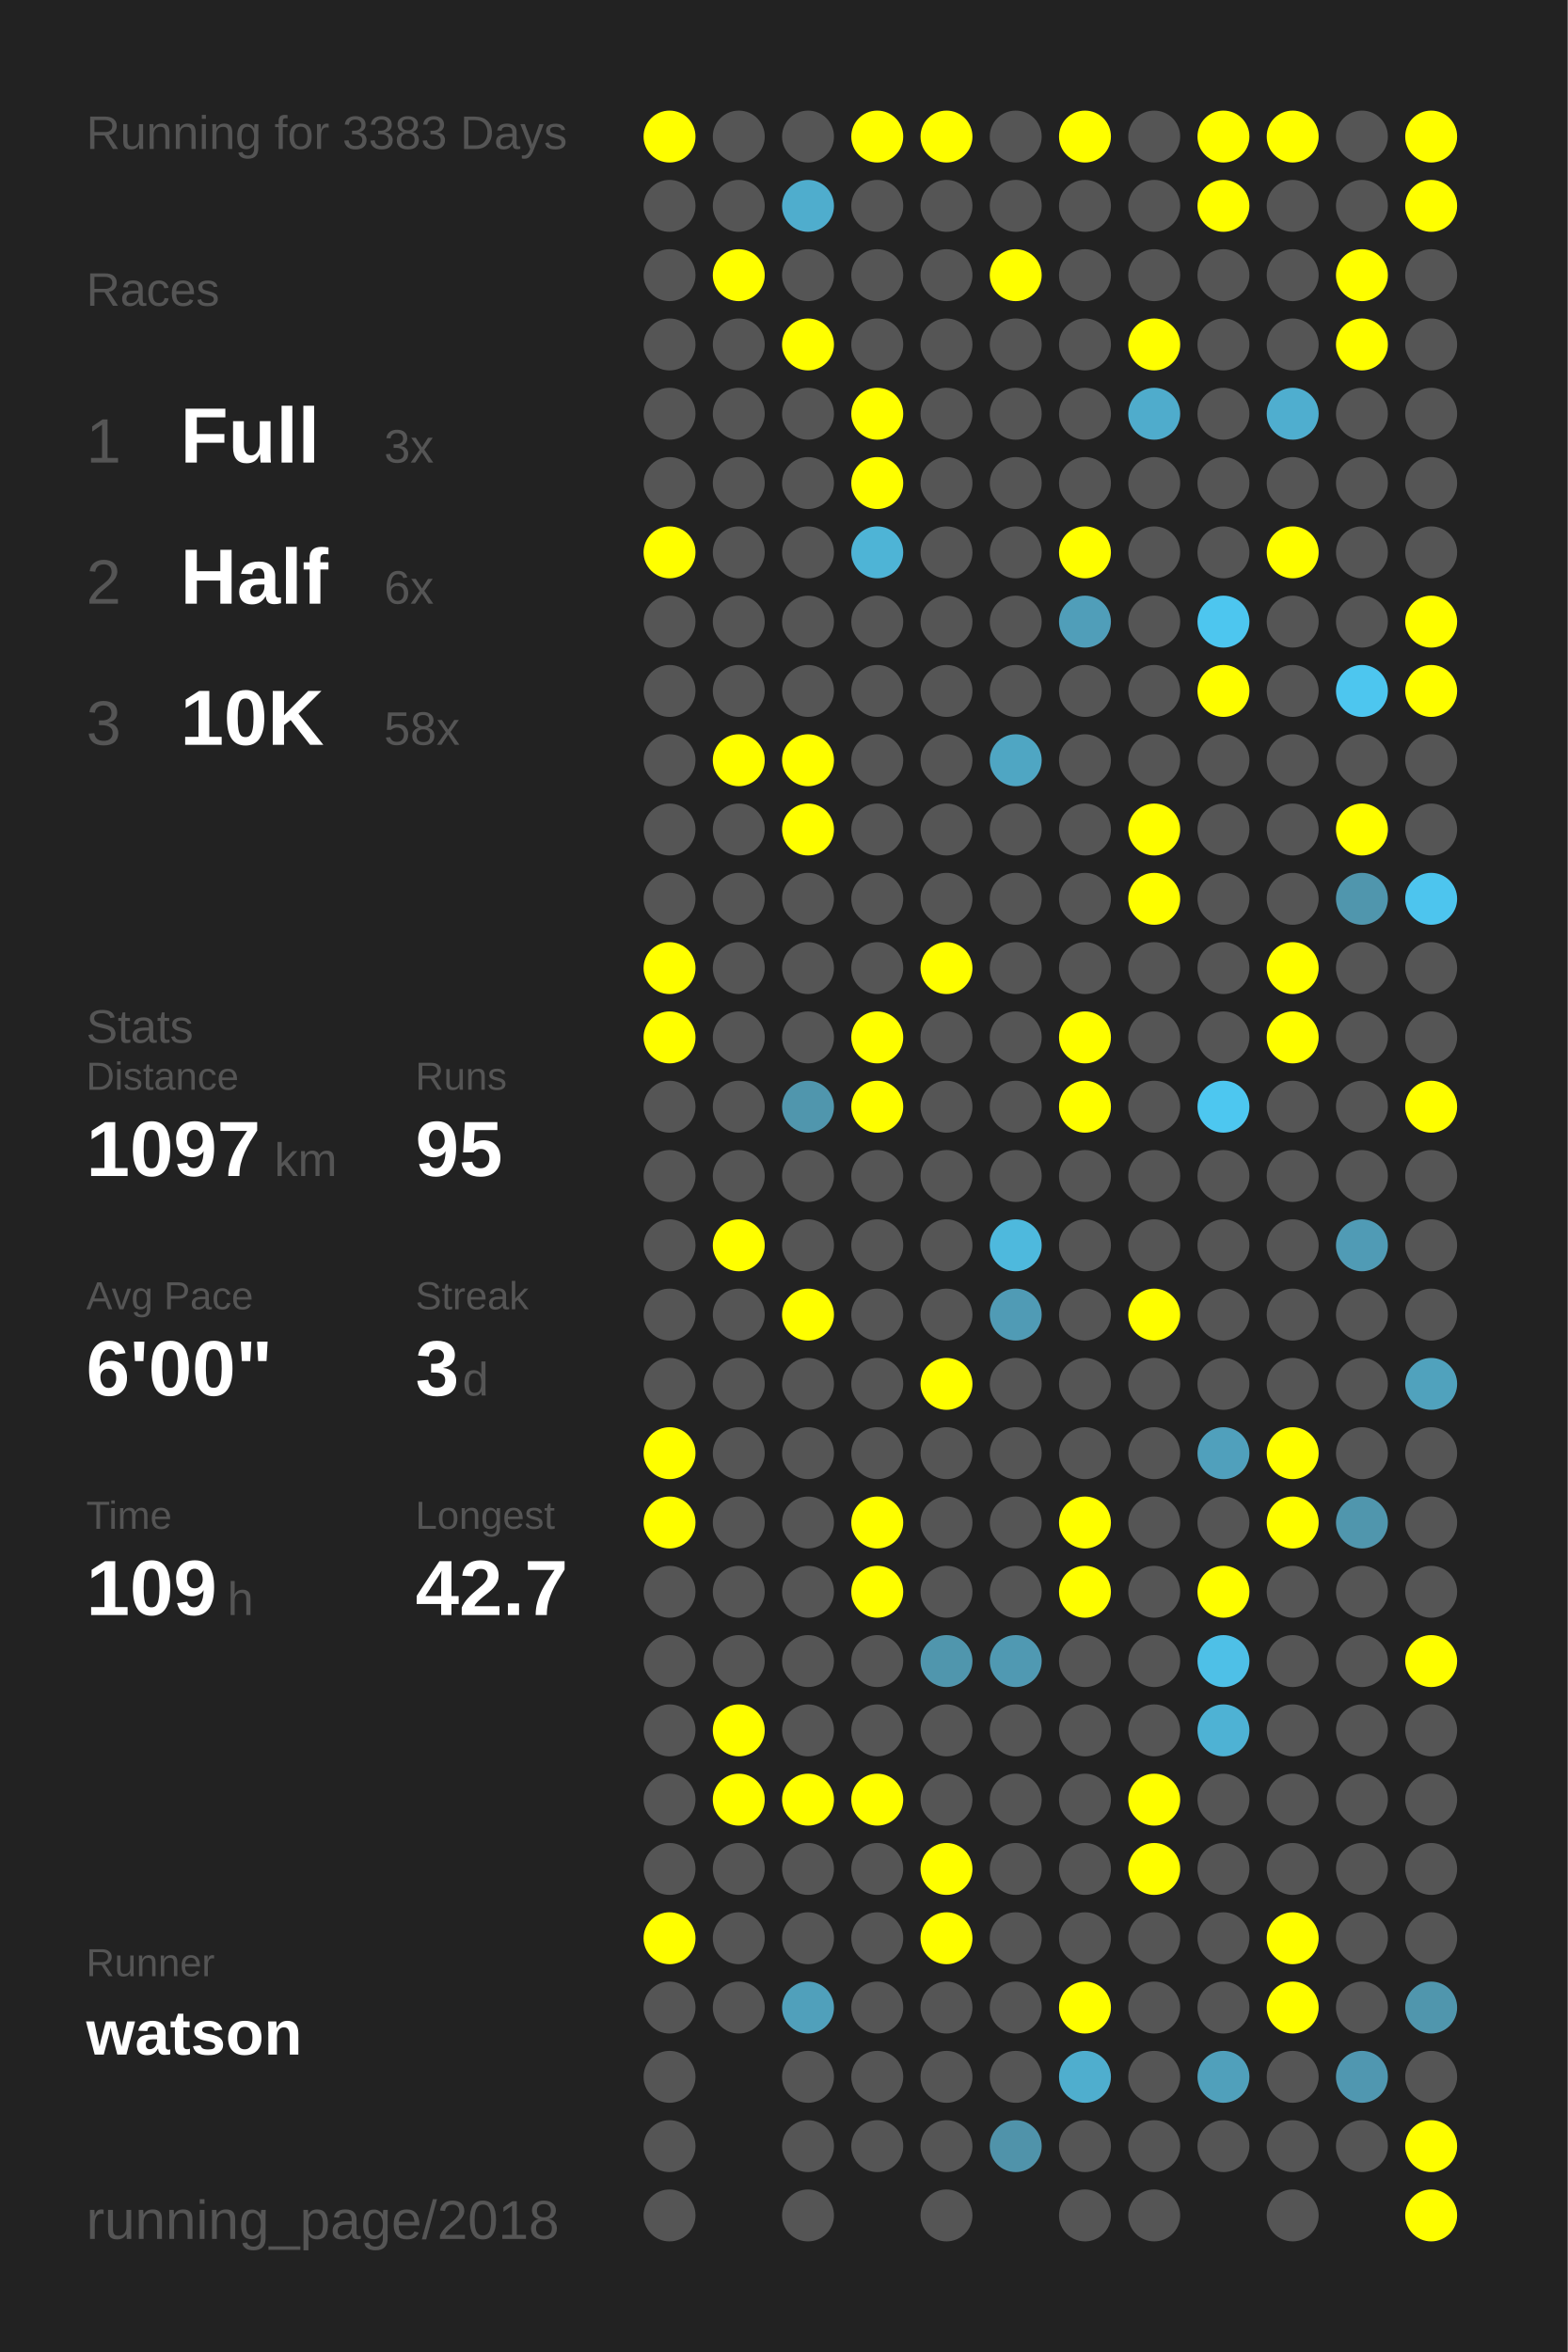
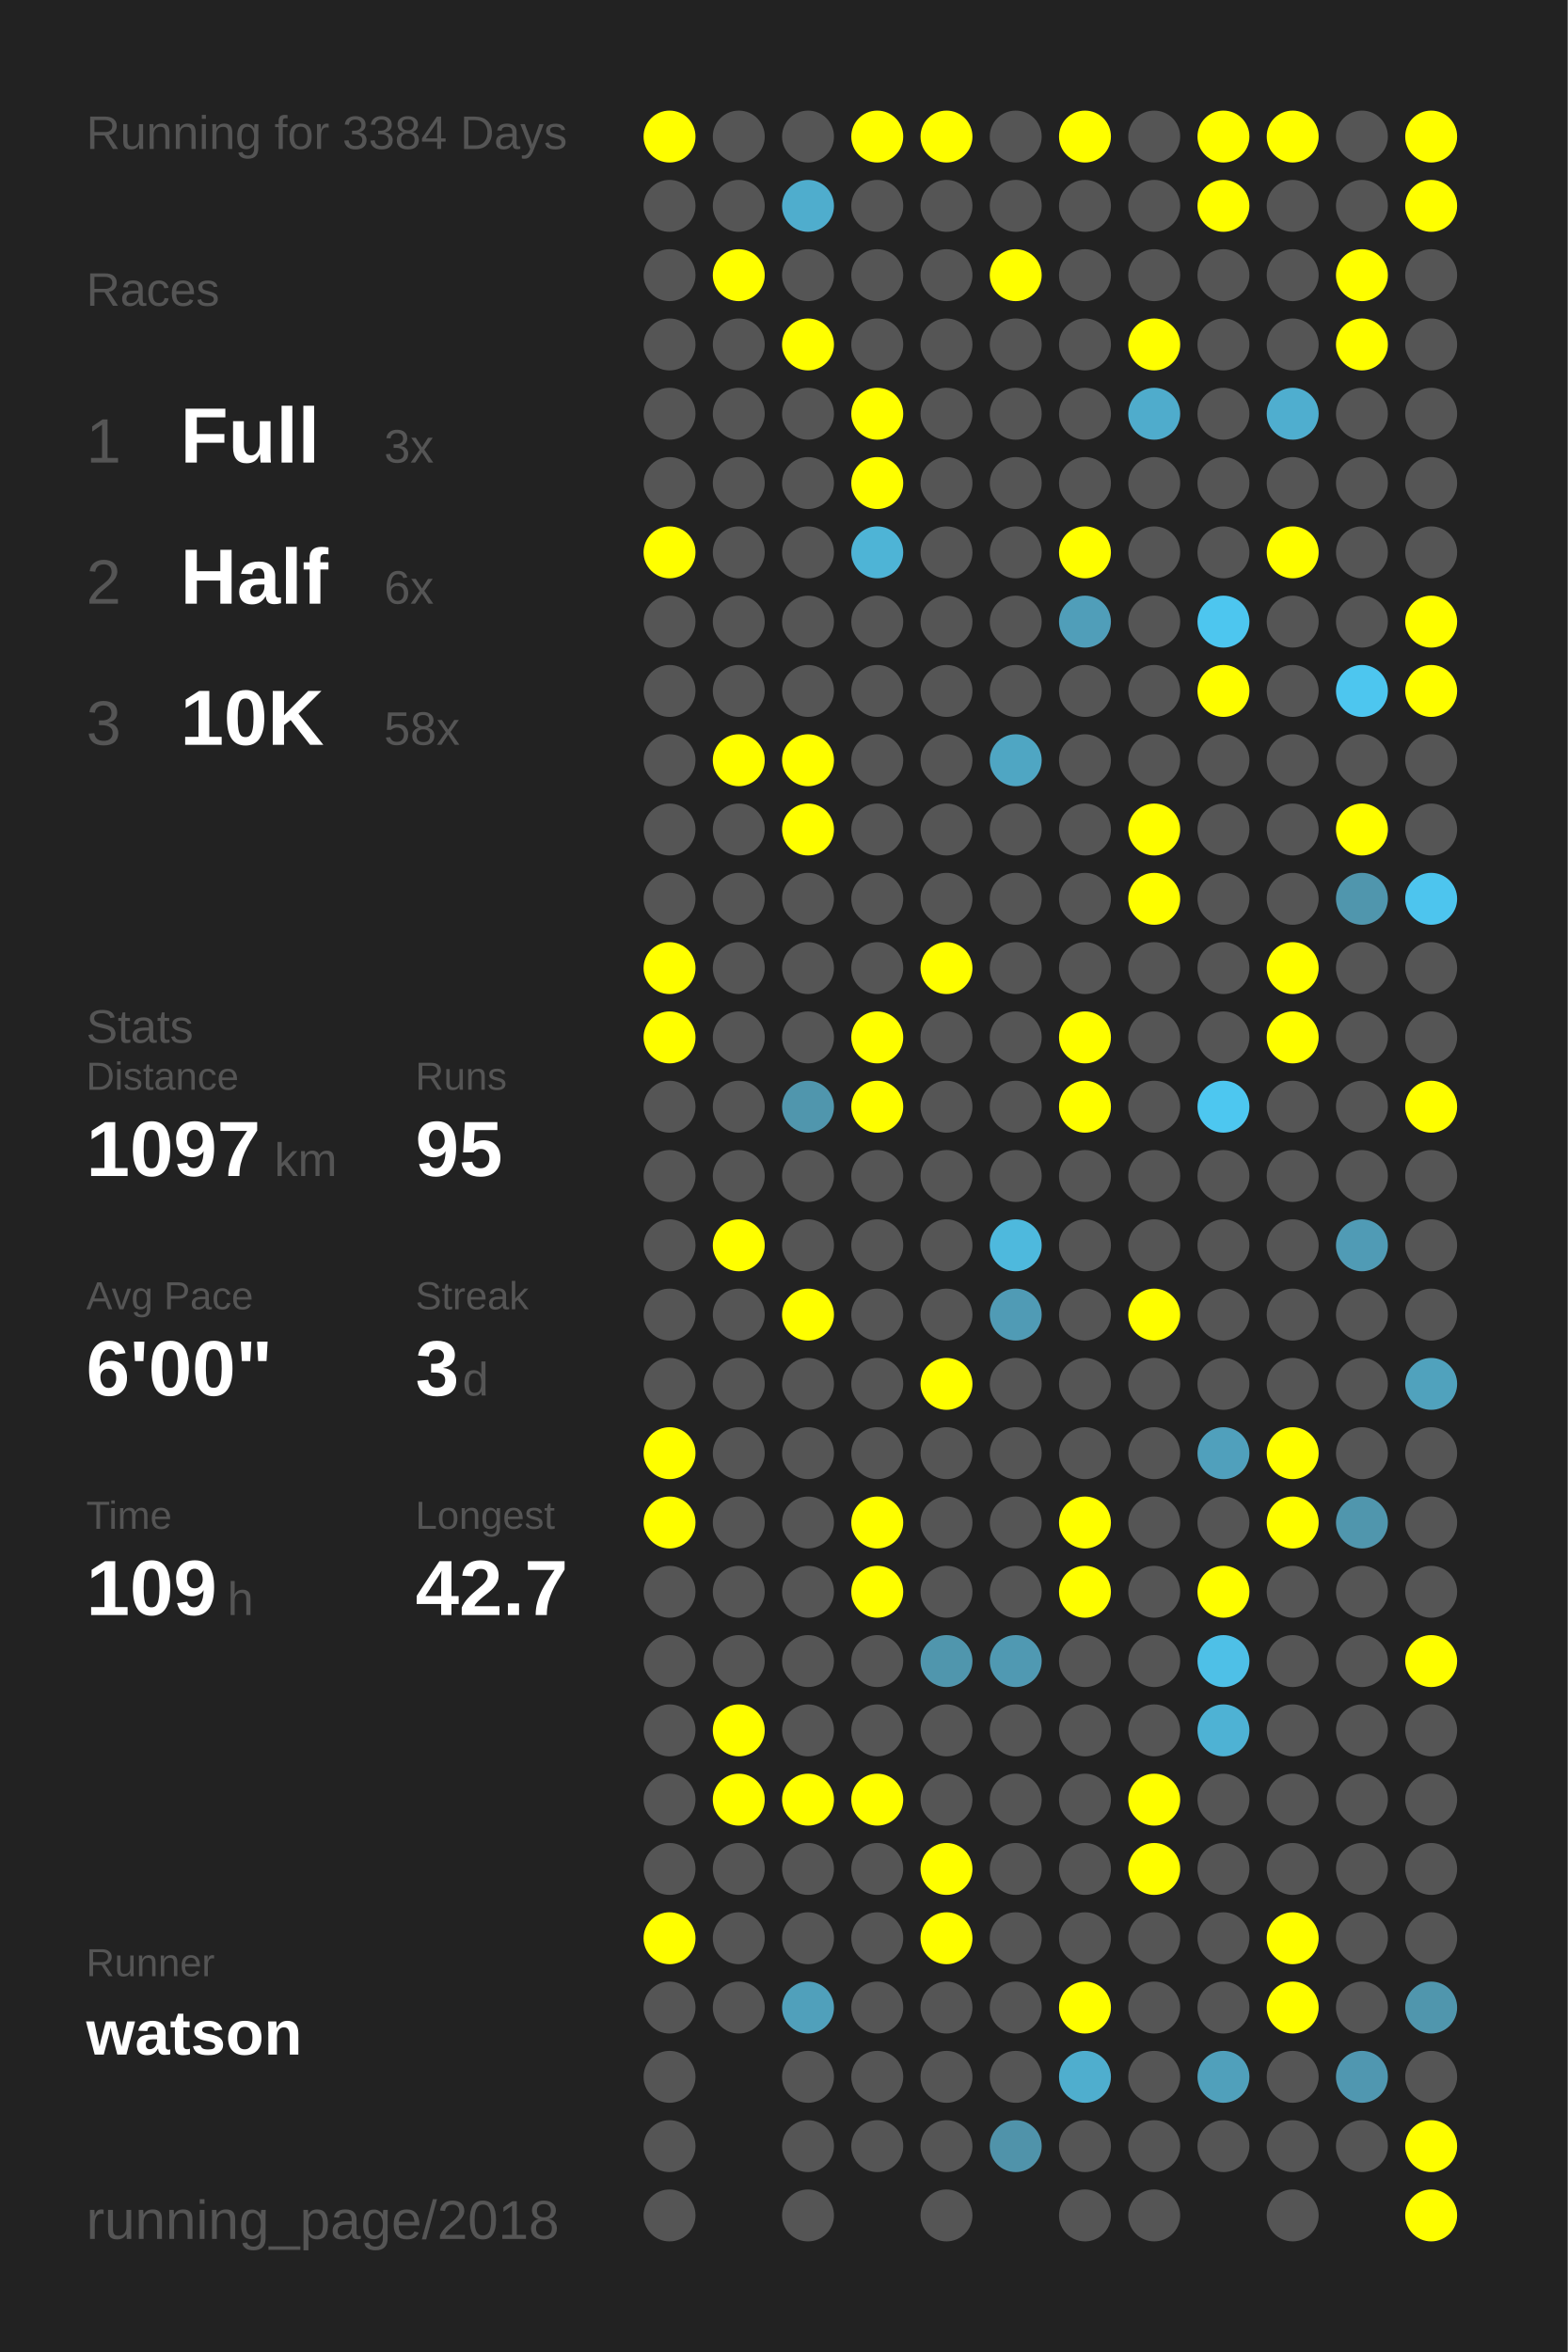
<svg xmlns="http://www.w3.org/2000/svg" baseProfile="full" height="300mm" version="1.1" viewBox="0,0,200,300" width="200mm">
  <defs />
  <rect fill="#222222" height="300" width="200" x="0" y="0" />
-   <text fill="#555555" style="font-size:6px; font-family:Arial;" x="11" y="19">Running for 3383 Days</text>
+   <text fill="#555555" style="font-size:6px; font-family:Arial;" x="11" y="19">Running for 3384 Days</text>
  <text fill="#555555" style="font-size:6px; font-family:Arial;" x="11" y="39">Races</text>
  <text fill="#555555" style="font-size:8px; font-family:Arial;" x="11" y="59">1</text>
  <text fill="#FFFFFF" style="font-size:10px; font-family:Arial; font-weight:bold;" x="23" y="59">Full</text>
  <text fill="#555555" style="font-size:6px; font-family:Arial;" x="49" y="59">3x</text>
  <text fill="#555555" style="font-size:8px; font-family:Arial;" x="11" y="77">2</text>
  <text fill="#FFFFFF" style="font-size:10px; font-family:Arial; font-weight:bold;" x="23" y="77">Half</text>
  <text fill="#555555" style="font-size:6px; font-family:Arial;" x="49" y="77">6x</text>
  <text fill="#555555" style="font-size:8px; font-family:Arial;" x="11" y="95">3</text>
  <text fill="#FFFFFF" style="font-size:10px; font-family:Arial; font-weight:bold;" x="23" y="95">10K</text>
  <text fill="#555555" style="font-size:6px; font-family:Arial;" x="49" y="95">58x</text>
  <text fill="#555555" style="font-size:6px; font-family:Arial;" x="11" y="133">Stats</text>
  <text fill="#555555" style="font-size:5px; font-family:Arial;" x="11" y="139">Distance</text>
  <text fill="#FFFFFF" style="font-size:10px; font-family:Arial; font-weight:bold;" x="11" y="150">1097</text>
  <text fill="#555555" style="font-size:6px; font-family:Arial;" x="35" y="150">km</text>
  <text fill="#555555" style="font-size:5px; font-family:Arial;" x="53" y="139">Runs</text>
  <text fill="#FFFFFF" style="font-size:10px; font-family:Arial; font-weight:bold;" x="53" y="150">95</text>
  <text fill="#555555" style="font-size:5px; font-family:Arial;" x="11" y="167">Avg Pace</text>
  <text fill="#FFFFFF" style="font-size:10px; font-family:Arial; font-weight:bold;" x="11" y="178">6'00"</text>
  <text fill="#555555" style="font-size:5px; font-family:Arial;" x="53" y="167">Streak</text>
  <text fill="#FFFFFF" style="font-size:10px; font-family:Arial; font-weight:bold;" x="53" y="178">3</text>
  <text fill="#555555" style="font-size:6px; font-family:Arial;" x="59" y="178">d</text>
  <text fill="#555555" style="font-size:5px; font-family:Arial;" x="11" y="195">Time</text>
  <text fill="#FFFFFF" style="font-size:10px; font-family:Arial; font-weight:bold;" x="11" y="206">109</text>
  <text fill="#555555" style="font-size:6px; font-family:Arial;" x="29" y="206">h</text>
  <text fill="#555555" style="font-size:5px; font-family:Arial;" x="53" y="195">Longest</text>
  <text fill="#FFFFFF" style="font-size:10px; font-family:Arial; font-weight:bold;" x="53" y="206">42.7</text>
  <text fill="#555555" style="font-size:5px; font-family:Arial;" x="11" y="252.065">Runner</text>
  <text fill="#FFFFFF" style="font-size:8px; font-family:Arial; font-weight:bold;" x="11" y="262.065">watson</text>
  <text fill="#555555" style="font-size:7px; font-family:Arial;" x="11" y="285.581">running_page/2018</text>
  <circle cx="85.417" cy="17.419" fill="#FFFF00" r="3.312" />
  <circle cx="85.417" cy="26.258" fill="#555555" r="3.312" />
  <circle cx="85.417" cy="35.097" fill="#555555" r="3.312" />
  <circle cx="85.417" cy="43.935" fill="#555555" r="3.312" />
  <circle cx="85.417" cy="52.774" fill="#555555" r="3.312" />
  <circle cx="85.417" cy="61.613" fill="#555555" r="3.312" />
  <circle cx="85.417" cy="70.452" fill="#FFFF00" r="3.312" />
  <circle cx="85.417" cy="79.29" fill="#555555" r="3.312" />
  <circle cx="85.417" cy="88.129" fill="#555555" r="3.312" />
  <circle cx="85.417" cy="96.968" fill="#555555" r="3.312" />
  <circle cx="85.417" cy="105.806" fill="#555555" r="3.312" />
  <circle cx="85.417" cy="114.645" fill="#555555" r="3.312" />
  <circle cx="85.417" cy="123.484" fill="#FFFF00" r="3.312" />
  <circle cx="85.417" cy="132.323" fill="#FFFF00" r="3.312" />
  <circle cx="85.417" cy="141.161" fill="#555555" r="3.312" />
  <circle cx="85.417" cy="150" fill="#555555" r="3.312" />
  <circle cx="85.417" cy="158.839" fill="#555555" r="3.312" />
  <circle cx="85.417" cy="167.677" fill="#555555" r="3.312" />
  <circle cx="85.417" cy="176.516" fill="#555555" r="3.312" />
  <circle cx="85.417" cy="185.355" fill="#FFFF00" r="3.312" />
  <circle cx="85.417" cy="194.194" fill="#FFFF00" r="3.312" />
  <circle cx="85.417" cy="203.032" fill="#555555" r="3.312" />
  <circle cx="85.417" cy="211.871" fill="#555555" r="3.312" />
  <circle cx="85.417" cy="220.71" fill="#555555" r="3.312" />
  <circle cx="85.417" cy="229.548" fill="#555555" r="3.312" />
  <circle cx="85.417" cy="238.387" fill="#555555" r="3.312" />
  <circle cx="85.417" cy="247.226" fill="#FFFF00" r="3.312" />
  <circle cx="85.417" cy="256.065" fill="#555555" r="3.312" />
  <circle cx="85.417" cy="264.903" fill="#555555" r="3.312" />
  <circle cx="85.417" cy="273.742" fill="#555555" r="3.312" />
  <circle cx="85.417" cy="282.581" fill="#555555" r="3.312" />
  <circle cx="94.25" cy="17.419" fill="#555555" r="3.312" />
  <circle cx="94.25" cy="26.258" fill="#555555" r="3.312" />
  <circle cx="94.25" cy="35.097" fill="#FFFF00" r="3.312" />
  <circle cx="94.25" cy="43.935" fill="#555555" r="3.312" />
  <circle cx="94.25" cy="52.774" fill="#555555" r="3.312" />
  <circle cx="94.25" cy="61.613" fill="#555555" r="3.312" />
  <circle cx="94.25" cy="70.452" fill="#555555" r="3.312" />
  <circle cx="94.25" cy="79.29" fill="#555555" r="3.312" />
  <circle cx="94.25" cy="88.129" fill="#555555" r="3.312" />
  <circle cx="94.25" cy="96.968" fill="#FFFF00" r="3.312" />
  <circle cx="94.25" cy="105.806" fill="#555555" r="3.312" />
  <circle cx="94.25" cy="114.645" fill="#555555" r="3.312" />
  <circle cx="94.25" cy="123.484" fill="#555555" r="3.312" />
  <circle cx="94.25" cy="132.323" fill="#555555" r="3.312" />
  <circle cx="94.25" cy="141.161" fill="#555555" r="3.312" />
  <circle cx="94.25" cy="150" fill="#555555" r="3.312" />
  <circle cx="94.25" cy="158.839" fill="#FFFF00" r="3.312" />
  <circle cx="94.25" cy="167.677" fill="#555555" r="3.312" />
  <circle cx="94.25" cy="176.516" fill="#555555" r="3.312" />
  <circle cx="94.25" cy="185.355" fill="#555555" r="3.312" />
  <circle cx="94.25" cy="194.194" fill="#555555" r="3.312" />
  <circle cx="94.25" cy="203.032" fill="#555555" r="3.312" />
  <circle cx="94.25" cy="211.871" fill="#555555" r="3.312" />
  <circle cx="94.25" cy="220.71" fill="#FFFF00" r="3.312" />
  <circle cx="94.25" cy="229.548" fill="#FFFF00" r="3.312" />
  <circle cx="94.25" cy="238.387" fill="#555555" r="3.312" />
  <circle cx="94.25" cy="247.226" fill="#555555" r="3.312" />
  <circle cx="94.25" cy="256.065" fill="#555555" r="3.312" />
  <circle cx="103.083" cy="17.419" fill="#555555" r="3.312" />
  <circle cx="103.083" cy="26.258" fill="#4fadcd" r="3.312" />
  <circle cx="103.083" cy="35.097" fill="#555555" r="3.312" />
  <circle cx="103.083" cy="43.935" fill="#FFFF00" r="3.312" />
  <circle cx="103.083" cy="52.774" fill="#555555" r="3.312" />
  <circle cx="103.083" cy="61.613" fill="#555555" r="3.312" />
  <circle cx="103.083" cy="70.452" fill="#555555" r="3.312" />
  <circle cx="103.083" cy="79.29" fill="#555555" r="3.312" />
  <circle cx="103.083" cy="88.129" fill="#555555" r="3.312" />
  <circle cx="103.083" cy="96.968" fill="#FFFF00" r="3.312" />
  <circle cx="103.083" cy="105.806" fill="#FFFF00" r="3.312" />
  <circle cx="103.083" cy="114.645" fill="#555555" r="3.312" />
  <circle cx="103.083" cy="123.484" fill="#555555" r="3.312" />
  <circle cx="103.083" cy="132.323" fill="#555555" r="3.312" />
  <circle cx="103.083" cy="141.161" fill="#5096ad" r="3.312" />
  <circle cx="103.083" cy="150" fill="#555555" r="3.312" />
  <circle cx="103.083" cy="158.839" fill="#555555" r="3.312" />
  <circle cx="103.083" cy="167.677" fill="#FFFF00" r="3.312" />
  <circle cx="103.083" cy="176.516" fill="#555555" r="3.312" />
  <circle cx="103.083" cy="185.355" fill="#555555" r="3.312" />
  <circle cx="103.083" cy="194.194" fill="#555555" r="3.312" />
  <circle cx="103.083" cy="203.032" fill="#555555" r="3.312" />
  <circle cx="103.083" cy="211.871" fill="#555555" r="3.312" />
  <circle cx="103.083" cy="220.71" fill="#555555" r="3.312" />
  <circle cx="103.083" cy="229.548" fill="#FFFF00" r="3.312" />
  <circle cx="103.083" cy="238.387" fill="#555555" r="3.312" />
  <circle cx="103.083" cy="247.226" fill="#555555" r="3.312" />
  <circle cx="103.083" cy="256.065" fill="#50a0bb" r="3.312" />
  <circle cx="103.083" cy="264.903" fill="#555555" r="3.312" />
  <circle cx="103.083" cy="273.742" fill="#555555" r="3.312" />
  <circle cx="103.083" cy="282.581" fill="#555555" r="3.312" />
  <circle cx="111.917" cy="17.419" fill="#FFFF00" r="3.312" />
  <circle cx="111.917" cy="26.258" fill="#555555" r="3.312" />
  <circle cx="111.917" cy="35.097" fill="#555555" r="3.312" />
  <circle cx="111.917" cy="43.935" fill="#555555" r="3.312" />
  <circle cx="111.917" cy="52.774" fill="#FFFF00" r="3.312" />
  <circle cx="111.917" cy="61.613" fill="#FFFF00" r="3.312" />
  <circle cx="111.917" cy="70.452" fill="#4eb4d6" r="3.312" />
  <circle cx="111.917" cy="79.29" fill="#555555" r="3.312" />
  <circle cx="111.917" cy="88.129" fill="#555555" r="3.312" />
  <circle cx="111.917" cy="96.968" fill="#555555" r="3.312" />
  <circle cx="111.917" cy="105.806" fill="#555555" r="3.312" />
  <circle cx="111.917" cy="114.645" fill="#555555" r="3.312" />
  <circle cx="111.917" cy="123.484" fill="#555555" r="3.312" />
  <circle cx="111.917" cy="132.323" fill="#FFFF00" r="3.312" />
  <circle cx="111.917" cy="141.161" fill="#FFFF00" r="3.312" />
  <circle cx="111.917" cy="150" fill="#555555" r="3.312" />
  <circle cx="111.917" cy="158.839" fill="#555555" r="3.312" />
  <circle cx="111.917" cy="167.677" fill="#555555" r="3.312" />
  <circle cx="111.917" cy="176.516" fill="#555555" r="3.312" />
  <circle cx="111.917" cy="185.355" fill="#555555" r="3.312" />
  <circle cx="111.917" cy="194.194" fill="#FFFF00" r="3.312" />
  <circle cx="111.917" cy="203.032" fill="#FFFF00" r="3.312" />
  <circle cx="111.917" cy="211.871" fill="#555555" r="3.312" />
  <circle cx="111.917" cy="220.71" fill="#555555" r="3.312" />
  <circle cx="111.917" cy="229.548" fill="#FFFF00" r="3.312" />
  <circle cx="111.917" cy="238.387" fill="#555555" r="3.312" />
  <circle cx="111.917" cy="247.226" fill="#555555" r="3.312" />
  <circle cx="111.917" cy="256.065" fill="#555555" r="3.312" />
  <circle cx="111.917" cy="264.903" fill="#555555" r="3.312" />
  <circle cx="111.917" cy="273.742" fill="#555555" r="3.312" />
  <circle cx="120.75" cy="17.419" fill="#FFFF00" r="3.312" />
  <circle cx="120.75" cy="26.258" fill="#555555" r="3.312" />
  <circle cx="120.75" cy="35.097" fill="#555555" r="3.312" />
  <circle cx="120.75" cy="43.935" fill="#555555" r="3.312" />
  <circle cx="120.75" cy="52.774" fill="#555555" r="3.312" />
  <circle cx="120.75" cy="61.613" fill="#555555" r="3.312" />
  <circle cx="120.75" cy="70.452" fill="#555555" r="3.312" />
  <circle cx="120.75" cy="79.29" fill="#555555" r="3.312" />
  <circle cx="120.75" cy="88.129" fill="#555555" r="3.312" />
  <circle cx="120.75" cy="96.968" fill="#555555" r="3.312" />
  <circle cx="120.75" cy="105.806" fill="#555555" r="3.312" />
  <circle cx="120.75" cy="114.645" fill="#555555" r="3.312" />
  <circle cx="120.75" cy="123.484" fill="#FFFF00" r="3.312" />
  <circle cx="120.75" cy="132.323" fill="#555555" r="3.312" />
  <circle cx="120.75" cy="141.161" fill="#555555" r="3.312" />
  <circle cx="120.75" cy="150" fill="#555555" r="3.312" />
  <circle cx="120.75" cy="158.839" fill="#555555" r="3.312" />
  <circle cx="120.75" cy="167.677" fill="#555555" r="3.312" />
  <circle cx="120.75" cy="176.516" fill="#FFFF00" r="3.312" />
  <circle cx="120.75" cy="185.355" fill="#555555" r="3.312" />
  <circle cx="120.75" cy="194.194" fill="#555555" r="3.312" />
  <circle cx="120.75" cy="203.032" fill="#555555" r="3.312" />
  <circle cx="120.75" cy="211.871" fill="#5096ad" r="3.312" />
  <circle cx="120.75" cy="220.71" fill="#555555" r="3.312" />
  <circle cx="120.75" cy="229.548" fill="#555555" r="3.312" />
  <circle cx="120.75" cy="238.387" fill="#FFFF00" r="3.312" />
  <circle cx="120.75" cy="247.226" fill="#FFFF00" r="3.312" />
  <circle cx="120.75" cy="256.065" fill="#555555" r="3.312" />
  <circle cx="120.75" cy="264.903" fill="#555555" r="3.312" />
  <circle cx="120.75" cy="273.742" fill="#555555" r="3.312" />
  <circle cx="120.75" cy="282.581" fill="#555555" r="3.312" />
  <circle cx="129.583" cy="17.419" fill="#555555" r="3.312" />
  <circle cx="129.583" cy="26.258" fill="#555555" r="3.312" />
  <circle cx="129.583" cy="35.097" fill="#FFFF00" r="3.312" />
  <circle cx="129.583" cy="43.935" fill="#555555" r="3.312" />
  <circle cx="129.583" cy="52.774" fill="#555555" r="3.312" />
  <circle cx="129.583" cy="61.613" fill="#555555" r="3.312" />
  <circle cx="129.583" cy="70.452" fill="#555555" r="3.312" />
  <circle cx="129.583" cy="79.29" fill="#555555" r="3.312" />
  <circle cx="129.583" cy="88.129" fill="#555555" r="3.312" />
  <circle cx="129.583" cy="96.968" fill="#4fa6c3" r="3.312" />
  <circle cx="129.583" cy="105.806" fill="#555555" r="3.312" />
  <circle cx="129.583" cy="114.645" fill="#555555" r="3.312" />
  <circle cx="129.583" cy="123.484" fill="#555555" r="3.312" />
  <circle cx="129.583" cy="132.323" fill="#555555" r="3.312" />
  <circle cx="129.583" cy="141.161" fill="#555555" r="3.312" />
  <circle cx="129.583" cy="150" fill="#555555" r="3.312" />
  <circle cx="129.583" cy="158.839" fill="#4eb9dd" r="3.312" />
  <circle cx="129.583" cy="167.677" fill="#509bb5" r="3.312" />
  <circle cx="129.583" cy="176.516" fill="#555555" r="3.312" />
  <circle cx="129.583" cy="185.355" fill="#555555" r="3.312" />
  <circle cx="129.583" cy="194.194" fill="#555555" r="3.312" />
  <circle cx="129.583" cy="203.032" fill="#555555" r="3.312" />
  <circle cx="129.583" cy="211.871" fill="#5099b2" r="3.312" />
  <circle cx="129.583" cy="220.71" fill="#555555" r="3.312" />
  <circle cx="129.583" cy="229.548" fill="#555555" r="3.312" />
  <circle cx="129.583" cy="238.387" fill="#555555" r="3.312" />
  <circle cx="129.583" cy="247.226" fill="#555555" r="3.312" />
  <circle cx="129.583" cy="256.065" fill="#555555" r="3.312" />
  <circle cx="129.583" cy="264.903" fill="#555555" r="3.312" />
  <circle cx="129.583" cy="273.742" fill="#5093aa" r="3.312" />
  <circle cx="138.417" cy="17.419" fill="#FFFF00" r="3.312" />
  <circle cx="138.417" cy="26.258" fill="#555555" r="3.312" />
  <circle cx="138.417" cy="35.097" fill="#555555" r="3.312" />
  <circle cx="138.417" cy="43.935" fill="#555555" r="3.312" />
  <circle cx="138.417" cy="52.774" fill="#555555" r="3.312" />
  <circle cx="138.417" cy="61.613" fill="#555555" r="3.312" />
  <circle cx="138.417" cy="70.452" fill="#FFFF00" r="3.312" />
  <circle cx="138.417" cy="79.29" fill="#509eb9" r="3.312" />
  <circle cx="138.417" cy="88.129" fill="#555555" r="3.312" />
  <circle cx="138.417" cy="96.968" fill="#555555" r="3.312" />
  <circle cx="138.417" cy="105.806" fill="#555555" r="3.312" />
  <circle cx="138.417" cy="114.645" fill="#555555" r="3.312" />
  <circle cx="138.417" cy="123.484" fill="#555555" r="3.312" />
  <circle cx="138.417" cy="132.323" fill="#FFFF00" r="3.312" />
  <circle cx="138.417" cy="141.161" fill="#FFFF00" r="3.312" />
  <circle cx="138.417" cy="150" fill="#555555" r="3.312" />
  <circle cx="138.417" cy="158.839" fill="#555555" r="3.312" />
  <circle cx="138.417" cy="167.677" fill="#555555" r="3.312" />
  <circle cx="138.417" cy="176.516" fill="#555555" r="3.312" />
  <circle cx="138.417" cy="185.355" fill="#555555" r="3.312" />
  <circle cx="138.417" cy="194.194" fill="#FFFF00" r="3.312" />
  <circle cx="138.417" cy="203.032" fill="#FFFF00" r="3.312" />
  <circle cx="138.417" cy="211.871" fill="#555555" r="3.312" />
  <circle cx="138.417" cy="220.71" fill="#555555" r="3.312" />
  <circle cx="138.417" cy="229.548" fill="#555555" r="3.312" />
  <circle cx="138.417" cy="238.387" fill="#555555" r="3.312" />
  <circle cx="138.417" cy="247.226" fill="#555555" r="3.312" />
  <circle cx="138.417" cy="256.065" fill="#FFFF00" r="3.312" />
  <circle cx="138.417" cy="264.903" fill="#4faece" r="3.312" />
  <circle cx="138.417" cy="273.742" fill="#555555" r="3.312" />
  <circle cx="138.417" cy="282.581" fill="#555555" r="3.312" />
  <circle cx="147.25" cy="17.419" fill="#555555" r="3.312" />
  <circle cx="147.25" cy="26.258" fill="#555555" r="3.312" />
  <circle cx="147.25" cy="35.097" fill="#555555" r="3.312" />
  <circle cx="147.25" cy="43.935" fill="#FFFF00" r="3.312" />
  <circle cx="147.25" cy="52.774" fill="#4faccc" r="3.312" />
  <circle cx="147.25" cy="61.613" fill="#555555" r="3.312" />
  <circle cx="147.25" cy="70.452" fill="#555555" r="3.312" />
  <circle cx="147.25" cy="79.29" fill="#555555" r="3.312" />
  <circle cx="147.25" cy="88.129" fill="#555555" r="3.312" />
  <circle cx="147.25" cy="96.968" fill="#555555" r="3.312" />
  <circle cx="147.25" cy="105.806" fill="#FFFF00" r="3.312" />
  <circle cx="147.25" cy="114.645" fill="#FFFF00" r="3.312" />
  <circle cx="147.25" cy="123.484" fill="#555555" r="3.312" />
  <circle cx="147.25" cy="132.323" fill="#555555" r="3.312" />
  <circle cx="147.25" cy="141.161" fill="#555555" r="3.312" />
  <circle cx="147.25" cy="150" fill="#555555" r="3.312" />
  <circle cx="147.25" cy="158.839" fill="#555555" r="3.312" />
  <circle cx="147.25" cy="167.677" fill="#FFFF00" r="3.312" />
  <circle cx="147.25" cy="176.516" fill="#555555" r="3.312" />
  <circle cx="147.25" cy="185.355" fill="#555555" r="3.312" />
  <circle cx="147.25" cy="194.194" fill="#555555" r="3.312" />
  <circle cx="147.25" cy="203.032" fill="#555555" r="3.312" />
  <circle cx="147.25" cy="211.871" fill="#555555" r="3.312" />
  <circle cx="147.25" cy="220.71" fill="#555555" r="3.312" />
  <circle cx="147.25" cy="229.548" fill="#FFFF00" r="3.312" />
  <circle cx="147.25" cy="238.387" fill="#FFFF00" r="3.312" />
  <circle cx="147.25" cy="247.226" fill="#555555" r="3.312" />
  <circle cx="147.25" cy="256.065" fill="#555555" r="3.312" />
  <circle cx="147.25" cy="264.903" fill="#555555" r="3.312" />
  <circle cx="147.25" cy="273.742" fill="#555555" r="3.312" />
  <circle cx="147.25" cy="282.581" fill="#555555" r="3.312" />
  <circle cx="156.083" cy="17.419" fill="#FFFF00" r="3.312" />
  <circle cx="156.083" cy="26.258" fill="#FFFF00" r="3.312" />
  <circle cx="156.083" cy="35.097" fill="#555555" r="3.312" />
  <circle cx="156.083" cy="43.935" fill="#555555" r="3.312" />
  <circle cx="156.083" cy="52.774" fill="#555555" r="3.312" />
  <circle cx="156.083" cy="61.613" fill="#555555" r="3.312" />
  <circle cx="156.083" cy="70.452" fill="#555555" r="3.312" />
  <circle cx="156.083" cy="79.29" fill="#4dc6ef" r="3.312" />
  <circle cx="156.083" cy="88.129" fill="#FFFF00" r="3.312" />
  <circle cx="156.083" cy="96.968" fill="#555555" r="3.312" />
  <circle cx="156.083" cy="105.806" fill="#555555" r="3.312" />
  <circle cx="156.083" cy="114.645" fill="#555555" r="3.312" />
  <circle cx="156.083" cy="123.484" fill="#555555" r="3.312" />
  <circle cx="156.083" cy="132.323" fill="#555555" r="3.312" />
  <circle cx="156.083" cy="141.161" fill="#4dc7f0" r="3.312" />
  <circle cx="156.083" cy="150" fill="#555555" r="3.312" />
  <circle cx="156.083" cy="158.839" fill="#555555" r="3.312" />
  <circle cx="156.083" cy="167.677" fill="#555555" r="3.312" />
  <circle cx="156.083" cy="176.516" fill="#555555" r="3.312" />
  <circle cx="156.083" cy="185.355" fill="#50a0bc" r="3.312" />
  <circle cx="156.083" cy="194.194" fill="#555555" r="3.312" />
  <circle cx="156.083" cy="203.032" fill="#FFFF00" r="3.312" />
  <circle cx="156.083" cy="211.871" fill="#4ec0e7" r="3.312" />
  <circle cx="156.083" cy="220.71" fill="#4eb2d4" r="3.312" />
  <circle cx="156.083" cy="229.548" fill="#555555" r="3.312" />
  <circle cx="156.083" cy="238.387" fill="#555555" r="3.312" />
  <circle cx="156.083" cy="247.226" fill="#555555" r="3.312" />
  <circle cx="156.083" cy="256.065" fill="#555555" r="3.312" />
  <circle cx="156.083" cy="264.903" fill="#50a0bb" r="3.312" />
  <circle cx="156.083" cy="273.742" fill="#555555" r="3.312" />
  <circle cx="164.917" cy="17.419" fill="#FFFF00" r="3.312" />
  <circle cx="164.917" cy="26.258" fill="#555555" r="3.312" />
  <circle cx="164.917" cy="35.097" fill="#555555" r="3.312" />
  <circle cx="164.917" cy="43.935" fill="#555555" r="3.312" />
  <circle cx="164.917" cy="52.774" fill="#4faecf" r="3.312" />
  <circle cx="164.917" cy="61.613" fill="#555555" r="3.312" />
  <circle cx="164.917" cy="70.452" fill="#FFFF00" r="3.312" />
  <circle cx="164.917" cy="79.29" fill="#555555" r="3.312" />
  <circle cx="164.917" cy="88.129" fill="#555555" r="3.312" />
  <circle cx="164.917" cy="96.968" fill="#555555" r="3.312" />
  <circle cx="164.917" cy="105.806" fill="#555555" r="3.312" />
  <circle cx="164.917" cy="114.645" fill="#555555" r="3.312" />
  <circle cx="164.917" cy="123.484" fill="#FFFF00" r="3.312" />
  <circle cx="164.917" cy="132.323" fill="#FFFF00" r="3.312" />
  <circle cx="164.917" cy="141.161" fill="#555555" r="3.312" />
  <circle cx="164.917" cy="150" fill="#555555" r="3.312" />
  <circle cx="164.917" cy="158.839" fill="#555555" r="3.312" />
  <circle cx="164.917" cy="167.677" fill="#555555" r="3.312" />
  <circle cx="164.917" cy="176.516" fill="#555555" r="3.312" />
  <circle cx="164.917" cy="185.355" fill="#FFFF00" r="3.312" />
  <circle cx="164.917" cy="194.194" fill="#FFFF00" r="3.312" />
  <circle cx="164.917" cy="203.032" fill="#555555" r="3.312" />
  <circle cx="164.917" cy="211.871" fill="#555555" r="3.312" />
  <circle cx="164.917" cy="220.71" fill="#555555" r="3.312" />
  <circle cx="164.917" cy="229.548" fill="#555555" r="3.312" />
  <circle cx="164.917" cy="238.387" fill="#555555" r="3.312" />
  <circle cx="164.917" cy="247.226" fill="#FFFF00" r="3.312" />
  <circle cx="164.917" cy="256.065" fill="#FFFF00" r="3.312" />
  <circle cx="164.917" cy="264.903" fill="#555555" r="3.312" />
  <circle cx="164.917" cy="273.742" fill="#555555" r="3.312" />
  <circle cx="164.917" cy="282.581" fill="#555555" r="3.312" />
  <circle cx="173.75" cy="17.419" fill="#555555" r="3.312" />
  <circle cx="173.75" cy="26.258" fill="#555555" r="3.312" />
  <circle cx="173.75" cy="35.097" fill="#FFFF00" r="3.312" />
  <circle cx="173.75" cy="43.935" fill="#FFFF00" r="3.312" />
  <circle cx="173.75" cy="52.774" fill="#555555" r="3.312" />
  <circle cx="173.75" cy="61.613" fill="#555555" r="3.312" />
  <circle cx="173.75" cy="70.452" fill="#555555" r="3.312" />
  <circle cx="173.75" cy="79.29" fill="#555555" r="3.312" />
  <circle cx="173.75" cy="88.129" fill="#4dc6ef" r="3.312" />
  <circle cx="173.75" cy="96.968" fill="#555555" r="3.312" />
  <circle cx="173.75" cy="105.806" fill="#FFFF00" r="3.312" />
  <circle cx="173.75" cy="114.645" fill="#5096ad" r="3.312" />
  <circle cx="173.75" cy="123.484" fill="#555555" r="3.312" />
  <circle cx="173.75" cy="132.323" fill="#555555" r="3.312" />
  <circle cx="173.75" cy="141.161" fill="#555555" r="3.312" />
  <circle cx="173.75" cy="150" fill="#555555" r="3.312" />
  <circle cx="173.75" cy="158.839" fill="#509bb5" r="3.312" />
  <circle cx="173.75" cy="167.677" fill="#555555" r="3.312" />
  <circle cx="173.75" cy="176.516" fill="#555555" r="3.312" />
  <circle cx="173.75" cy="185.355" fill="#555555" r="3.312" />
  <circle cx="173.75" cy="194.194" fill="#5096ad" r="3.312" />
  <circle cx="173.75" cy="203.032" fill="#555555" r="3.312" />
  <circle cx="173.75" cy="211.871" fill="#555555" r="3.312" />
  <circle cx="173.75" cy="220.71" fill="#555555" r="3.312" />
  <circle cx="173.75" cy="229.548" fill="#555555" r="3.312" />
  <circle cx="173.75" cy="238.387" fill="#555555" r="3.312" />
  <circle cx="173.75" cy="247.226" fill="#555555" r="3.312" />
  <circle cx="173.75" cy="256.065" fill="#555555" r="3.312" />
  <circle cx="173.75" cy="264.903" fill="#5097b0" r="3.312" />
  <circle cx="173.75" cy="273.742" fill="#555555" r="3.312" />
  <circle cx="182.583" cy="17.419" fill="#FFFF00" r="3.312" />
  <circle cx="182.583" cy="26.258" fill="#FFFF00" r="3.312" />
  <circle cx="182.583" cy="35.097" fill="#555555" r="3.312" />
  <circle cx="182.583" cy="43.935" fill="#555555" r="3.312" />
  <circle cx="182.583" cy="52.774" fill="#555555" r="3.312" />
  <circle cx="182.583" cy="61.613" fill="#555555" r="3.312" />
  <circle cx="182.583" cy="70.452" fill="#555555" r="3.312" />
  <circle cx="182.583" cy="79.29" fill="#FFFF00" r="3.312" />
  <circle cx="182.583" cy="88.129" fill="#FFFF00" r="3.312" />
  <circle cx="182.583" cy="96.968" fill="#555555" r="3.312" />
  <circle cx="182.583" cy="105.806" fill="#555555" r="3.312" />
  <circle cx="182.583" cy="114.645" fill="#4dc5ee" r="3.312" />
  <circle cx="182.583" cy="123.484" fill="#555555" r="3.312" />
  <circle cx="182.583" cy="132.323" fill="#555555" r="3.312" />
  <circle cx="182.583" cy="141.161" fill="#FFFF00" r="3.312" />
  <circle cx="182.583" cy="150" fill="#555555" r="3.312" />
  <circle cx="182.583" cy="158.839" fill="#555555" r="3.312" />
  <circle cx="182.583" cy="167.677" fill="#555555" r="3.312" />
  <circle cx="182.583" cy="176.516" fill="#50a2bd" r="3.312" />
  <circle cx="182.583" cy="185.355" fill="#555555" r="3.312" />
  <circle cx="182.583" cy="194.194" fill="#555555" r="3.312" />
  <circle cx="182.583" cy="203.032" fill="#555555" r="3.312" />
  <circle cx="182.583" cy="211.871" fill="#FFFF00" r="3.312" />
  <circle cx="182.583" cy="220.71" fill="#555555" r="3.312" />
  <circle cx="182.583" cy="229.548" fill="#555555" r="3.312" />
  <circle cx="182.583" cy="238.387" fill="#555555" r="3.312" />
  <circle cx="182.583" cy="247.226" fill="#555555" r="3.312" />
  <circle cx="182.583" cy="256.065" fill="#5096ad" r="3.312" />
  <circle cx="182.583" cy="264.903" fill="#555555" r="3.312" />
  <circle cx="182.583" cy="273.742" fill="#FFFF00" r="3.312" />
  <circle cx="182.583" cy="282.581" fill="#FFFF00" r="3.312" />
</svg>
